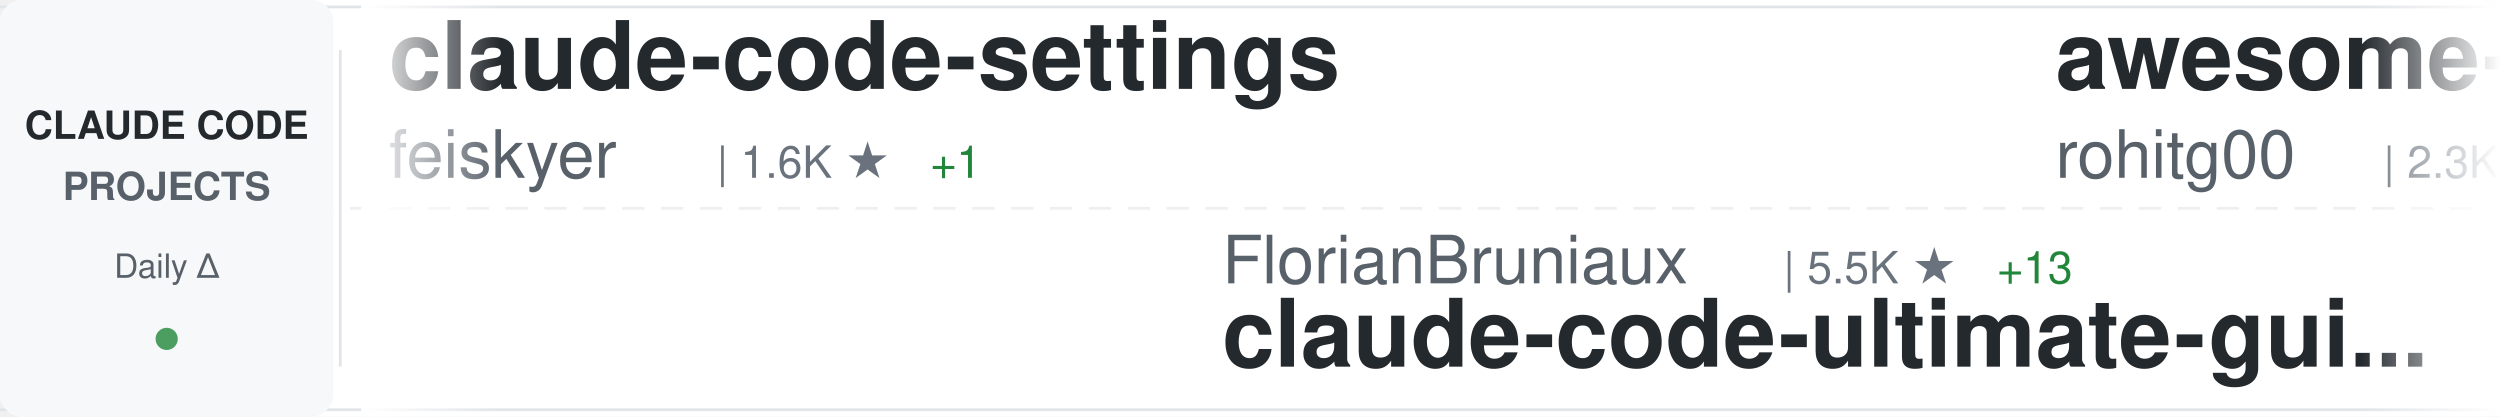
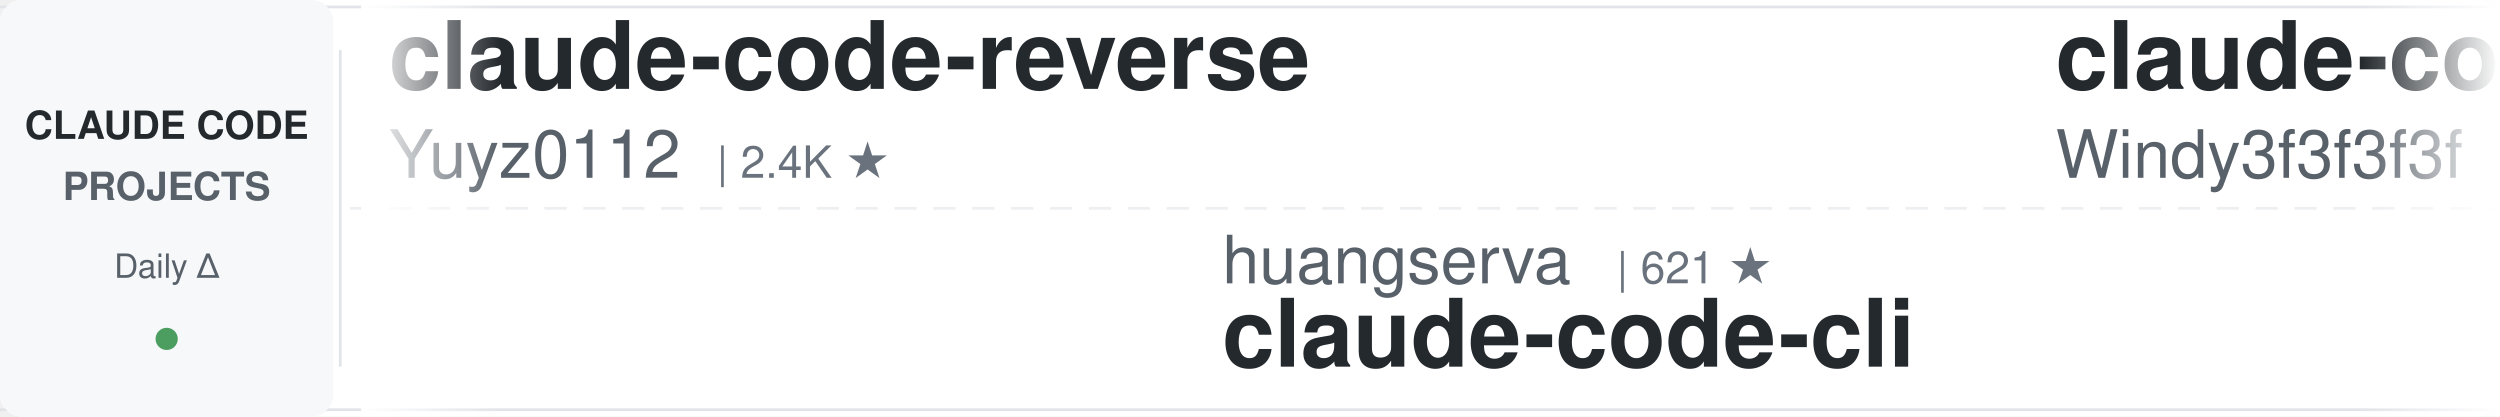
<svg xmlns="http://www.w3.org/2000/svg" width="900" height="150">
  <defs>
    <linearGradient id="awesomeLeftFade" x1="0%" y1="0%" x2="100%" y2="0%">
      <stop offset="0%" style="stop-color:#ffffff;stop-opacity:1" />
      <stop offset="100%" style="stop-color:#ffffff;stop-opacity:0" />
    </linearGradient>
    <linearGradient id="awesomeRightFade" x1="0%" y1="0%" x2="100%" y2="0%">
      <stop offset="0%" style="stop-color:#ffffff;stop-opacity:0" />
      <stop offset="100%" style="stop-color:#ffffff;stop-opacity:1" />
    </linearGradient>
  </defs>
  <rect width="900" height="150" fill="#ffffff" rx="8" />
  <rect x="0" y="2" width="900" height="1" fill="#e1e4e8" />
  <rect x="0" y="147" width="900" height="1" fill="#e1e4e8" />
  <line x1="0" y1="75" x2="900" y2="75" stroke="#e1e4e8" stroke-width="1" stroke-dasharray="8 6" opacity="0.6" />
  <rect x="0" y="0" width="120" height="150" fill="#f6f8fa" rx="8" />
  <text x="60" y="50" font-family="-apple-system, BlinkMacSystemFont, 'Segoe UI', Helvetica, Arial, sans-serif" font-size="14" font-weight="600" fill="#24292e" text-anchor="middle">CLAUDE CODE</text>
  <text x="60" y="72" font-family="-apple-system, BlinkMacSystemFont, 'Segoe UI', Helvetica, Arial, sans-serif" font-size="14" font-weight="600" fill="#586069" text-anchor="middle">PROJECTS</text>
  <text x="60" y="100" font-family="-apple-system, BlinkMacSystemFont, 'Segoe UI', Helvetica, Arial, sans-serif" font-size="12" font-weight="500" fill="#586069" text-anchor="middle">Daily Δ</text>
  <circle cx="60" cy="122" r="4" fill="#22863a" opacity="0.8" />
  <rect x="122" y="18" width="1" height="114" fill="#e1e4e8" />
  <clipPath id="awesomeTickerClip">
    <rect x="130" y="0" width="770" height="150" />
  </clipPath>
  <g clip-path="url(#awesomeTickerClip)">
    <g id="awesomeTickerItems">
      <animateTransform attributeName="transform" attributeType="XML" type="translate" from="0 0" to="-3000 0" dur="54s" repeatCount="indefinite" />
      <g transform="translate(0, 0)">
-         <text x="140" y="32" font-family="-apple-system, BlinkMacSystemFont, 'Segoe UI', Helvetica, Arial, sans-serif" font-size="34" font-weight="600" fill="#24292e">claude-code-settings</text>
-         <text x="140" y="64" font-family="-apple-system, BlinkMacSystemFont, 'Segoe UI', Helvetica, Arial, sans-serif" font-size="24" font-weight="400" fill="#586069">feiskyer</text>
+         <text x="140" y="32" font-family="-apple-system, BlinkMacSystemFont, 'Segoe UI', Helvetica, Arial, sans-serif" font-size="34" font-weight="600" fill="#24292e">claude-code-reverse</text>
+         <text x="140" y="64" font-family="-apple-system, BlinkMacSystemFont, 'Segoe UI', Helvetica, Arial, sans-serif" font-size="24" font-weight="400" fill="#586069">Yuyz0112</text>
+         <text x="258" y="64" font-family="-apple-system, BlinkMacSystemFont, 'Segoe UI', Helvetica, Arial, sans-serif" font-size="16" font-weight="500" fill="#6a737d">| 2.4K ★</text>
+       </g>
+       <g transform="translate(300, 0)">
+         <text x="140" y="102" font-family="-apple-system, BlinkMacSystemFont, 'Segoe UI', Helvetica, Arial, sans-serif" font-size="24" font-weight="400" fill="#586069">huangserva</text>
+         <text x="282" y="102" font-family="-apple-system, BlinkMacSystemFont, 'Segoe UI', Helvetica, Arial, sans-serif" font-size="16" font-weight="500" fill="#6a737d">| 621 ★</text>
+         <text x="140" y="132" font-family="-apple-system, BlinkMacSystemFont, 'Segoe UI', Helvetica, Arial, sans-serif" font-size="34" font-weight="600" fill="#24292e">claude-code-cli</text>
+       </g>
+       <g transform="translate(600, 0)">
+         <text x="140" y="32" font-family="-apple-system, BlinkMacSystemFont, 'Segoe UI', Helvetica, Arial, sans-serif" font-size="34" font-weight="600" fill="#24292e">claude-code-from-scratch</text>
+         <text x="140" y="64" font-family="-apple-system, BlinkMacSystemFont, 'Segoe UI', Helvetica, Arial, sans-serif" font-size="24" font-weight="400" fill="#586069">Windy3f3f3f3f</text>
+         <text x="318" y="64" font-family="-apple-system, BlinkMacSystemFont, 'Segoe UI', Helvetica, Arial, sans-serif" font-size="16" font-weight="500" fill="#6a737d">| 2.4K ★</text>
+         <text x="395" y="64" font-family="-apple-system, BlinkMacSystemFont, 'Segoe UI', Helvetica, Arial, sans-serif" font-size="16" font-weight="500" fill="#22863a"> +12</text>
+       </g>
+       <g transform="translate(900, 0)">
+         <text x="140" y="102" font-family="-apple-system, BlinkMacSystemFont, 'Segoe UI', Helvetica, Arial, sans-serif" font-size="24" font-weight="400" fill="#586069">kodu-ai</text>
+         <text x="246" y="102" font-family="-apple-system, BlinkMacSystemFont, 'Segoe UI', Helvetica, Arial, sans-serif" font-size="16" font-weight="500" fill="#6a737d">| 5.3K ★</text>
+         <text x="140" y="132" font-family="-apple-system, BlinkMacSystemFont, 'Segoe UI', Helvetica, Arial, sans-serif" font-size="34" font-weight="600" fill="#24292e">claude-coder</text>
+       </g>
+       <g transform="translate(1200, 0)">
+         <text x="140" y="32" font-family="-apple-system, BlinkMacSystemFont, 'Segoe UI', Helvetica, Arial, sans-serif" font-size="34" font-weight="600" fill="#24292e">claude-skills</text>
+         <text x="140" y="64" font-family="-apple-system, BlinkMacSystemFont, 'Segoe UI', Helvetica, Arial, sans-serif" font-size="24" font-weight="400" fill="#586069">alirezarezvani</text>
+         <text x="330" y="64" font-family="-apple-system, BlinkMacSystemFont, 'Segoe UI', Helvetica, Arial, sans-serif" font-size="16" font-weight="500" fill="#6a737d">| 22.7K ★</text>
+         <text x="416" y="64" font-family="-apple-system, BlinkMacSystemFont, 'Segoe UI', Helvetica, Arial, sans-serif" font-size="16" font-weight="500" fill="#22863a"> +22.7K</text>
+       </g>
+       <g transform="translate(1500, 0)">
+         <text x="140" y="102" font-family="-apple-system, BlinkMacSystemFont, 'Segoe UI', Helvetica, Arial, sans-serif" font-size="24" font-weight="400" fill="#586069">777genius</text>
+         <text x="270" y="102" font-family="-apple-system, BlinkMacSystemFont, 'Segoe UI', Helvetica, Arial, sans-serif" font-size="16" font-weight="500" fill="#6a737d">| 919 ★</text>
+         <text x="140" y="132" font-family="-apple-system, BlinkMacSystemFont, 'Segoe UI', Helvetica, Arial, sans-serif" font-size="34" font-weight="600" fill="#24292e">claude-code-source-code</text>
+       </g>
+       <g transform="translate(1800, 0)">
+         <text x="140" y="32" font-family="-apple-system, BlinkMacSystemFont, 'Segoe UI', Helvetica, Arial, sans-serif" font-size="34" font-weight="600" fill="#24292e">Claude-Code-Source-Study</text>
+         <text x="140" y="64" font-family="-apple-system, BlinkMacSystemFont, 'Segoe UI', Helvetica, Arial, sans-serif" font-size="24" font-weight="400" fill="#586069">luyao618</text>
        <text x="258" y="64" font-family="-apple-system, BlinkMacSystemFont, 'Segoe UI', Helvetica, Arial, sans-serif" font-size="16" font-weight="500" fill="#6a737d">| 1.6K ★</text>
        <text x="335" y="64" font-family="-apple-system, BlinkMacSystemFont, 'Segoe UI', Helvetica, Arial, sans-serif" font-size="16" font-weight="500" fill="#22863a"> +1</text>
      </g>
-       <g transform="translate(300, 0)">
-         <text x="140" y="102" font-family="-apple-system, BlinkMacSystemFont, 'Segoe UI', Helvetica, Arial, sans-serif" font-size="24" font-weight="400" fill="#586069">FlorianBruniaux</text>
-         <text x="342" y="102" font-family="-apple-system, BlinkMacSystemFont, 'Segoe UI', Helvetica, Arial, sans-serif" font-size="16" font-weight="500" fill="#6a737d">| 5.5K ★</text>
-         <text x="419" y="102" font-family="-apple-system, BlinkMacSystemFont, 'Segoe UI', Helvetica, Arial, sans-serif" font-size="16" font-weight="500" fill="#22863a"> +13</text>
-         <text x="140" y="132" font-family="-apple-system, BlinkMacSystemFont, 'Segoe UI', Helvetica, Arial, sans-serif" font-size="34" font-weight="600" fill="#24292e">claude-code-ultimate-gui...</text>
-       </g>
-       <g transform="translate(600, 0)">
-         <text x="140" y="32" font-family="-apple-system, BlinkMacSystemFont, 'Segoe UI', Helvetica, Arial, sans-serif" font-size="34" font-weight="600" fill="#24292e">awesome-claude-code-tool...</text>
-         <text x="140" y="64" font-family="-apple-system, BlinkMacSystemFont, 'Segoe UI', Helvetica, Arial, sans-serif" font-size="24" font-weight="400" fill="#586069">rohitg00</text>
-         <text x="258" y="64" font-family="-apple-system, BlinkMacSystemFont, 'Segoe UI', Helvetica, Arial, sans-serif" font-size="16" font-weight="500" fill="#6a737d">| 2.3K ★</text>
-         <text x="335" y="64" font-family="-apple-system, BlinkMacSystemFont, 'Segoe UI', Helvetica, Arial, sans-serif" font-size="16" font-weight="500" fill="#22863a"> +3</text>
-       </g>
-       <g transform="translate(900, 0)">
-         <text x="140" y="102" font-family="-apple-system, BlinkMacSystemFont, 'Segoe UI', Helvetica, Arial, sans-serif" font-size="24" font-weight="400" fill="#586069">RichardAtCT</text>
-         <text x="294" y="102" font-family="-apple-system, BlinkMacSystemFont, 'Segoe UI', Helvetica, Arial, sans-serif" font-size="16" font-weight="500" fill="#6a737d">| 2.7K ★</text>
-         <text x="371" y="102" font-family="-apple-system, BlinkMacSystemFont, 'Segoe UI', Helvetica, Arial, sans-serif" font-size="16" font-weight="500" fill="#22863a"> +2</text>
-         <text x="140" y="132" font-family="-apple-system, BlinkMacSystemFont, 'Segoe UI', Helvetica, Arial, sans-serif" font-size="34" font-weight="600" fill="#24292e">claude-code-telegram</text>
-       </g>
-       <g transform="translate(1200, 0)">
-         <text x="140" y="32" font-family="-apple-system, BlinkMacSystemFont, 'Segoe UI', Helvetica, Arial, sans-serif" font-size="34" font-weight="600" fill="#24292e">claude-code-plugins-plus...</text>
-         <text x="140" y="64" font-family="-apple-system, BlinkMacSystemFont, 'Segoe UI', Helvetica, Arial, sans-serif" font-size="24" font-weight="400" fill="#586069">jeremylongshore</text>
-         <text x="342" y="64" font-family="-apple-system, BlinkMacSystemFont, 'Segoe UI', Helvetica, Arial, sans-serif" font-size="16" font-weight="500" fill="#6a737d">| 2.5K ★</text>
-         <text x="419" y="64" font-family="-apple-system, BlinkMacSystemFont, 'Segoe UI', Helvetica, Arial, sans-serif" font-size="16" font-weight="500" fill="#22863a"> +5</text>
-       </g>
-       <g transform="translate(1500, 0)">
-         <text x="140" y="102" font-family="-apple-system, BlinkMacSystemFont, 'Segoe UI', Helvetica, Arial, sans-serif" font-size="24" font-weight="400" fill="#586069">Piebald-AI</text>
-         <text x="282" y="102" font-family="-apple-system, BlinkMacSystemFont, 'Segoe UI', Helvetica, Arial, sans-serif" font-size="16" font-weight="500" fill="#6a737d">| 11.9K ★</text>
-         <text x="368" y="102" font-family="-apple-system, BlinkMacSystemFont, 'Segoe UI', Helvetica, Arial, sans-serif" font-size="16" font-weight="500" fill="#22863a"> +23</text>
-         <text x="140" y="132" font-family="-apple-system, BlinkMacSystemFont, 'Segoe UI', Helvetica, Arial, sans-serif" font-size="34" font-weight="600" fill="#24292e">claude-code-system-promp...</text>
-       </g>
-       <g transform="translate(1800, 0)">
-         <text x="140" y="32" font-family="-apple-system, BlinkMacSystemFont, 'Segoe UI', Helvetica, Arial, sans-serif" font-size="34" font-weight="600" fill="#24292e">ECC</text>
-         <text x="140" y="64" font-family="-apple-system, BlinkMacSystemFont, 'Segoe UI', Helvetica, Arial, sans-serif" font-size="24" font-weight="400" fill="#586069">affaan-m</text>
-         <text x="258" y="64" font-family="-apple-system, BlinkMacSystemFont, 'Segoe UI', Helvetica, Arial, sans-serif" font-size="16" font-weight="500" fill="#6a737d">| 230.5K ★</text>
-         <text x="353" y="64" font-family="-apple-system, BlinkMacSystemFont, 'Segoe UI', Helvetica, Arial, sans-serif" font-size="16" font-weight="500" fill="#22863a"> +361</text>
-       </g>
      <g transform="translate(2100, 0)">
-         <text x="140" y="102" font-family="-apple-system, BlinkMacSystemFont, 'Segoe UI', Helvetica, Arial, sans-serif" font-size="24" font-weight="400" fill="#586069">carlvellotti</text>
-         <text x="306" y="102" font-family="-apple-system, BlinkMacSystemFont, 'Segoe UI', Helvetica, Arial, sans-serif" font-size="16" font-weight="500" fill="#6a737d">| 2.1K ★</text>
-         <text x="383" y="102" font-family="-apple-system, BlinkMacSystemFont, 'Segoe UI', Helvetica, Arial, sans-serif" font-size="16" font-weight="500" fill="#22863a"> +3</text>
-         <text x="140" y="132" font-family="-apple-system, BlinkMacSystemFont, 'Segoe UI', Helvetica, Arial, sans-serif" font-size="34" font-weight="600" fill="#24292e">claude-code-pm-course</text>
+         <text x="140" y="102" font-family="-apple-system, BlinkMacSystemFont, 'Segoe UI', Helvetica, Arial, sans-serif" font-size="24" font-weight="400" fill="#586069">shareAI-lab</text>
+         <text x="294" y="102" font-family="-apple-system, BlinkMacSystemFont, 'Segoe UI', Helvetica, Arial, sans-serif" font-size="16" font-weight="500" fill="#6a737d">| 71.3K ★</text>
+         <text x="380" y="102" font-family="-apple-system, BlinkMacSystemFont, 'Segoe UI', Helvetica, Arial, sans-serif" font-size="16" font-weight="500" fill="#22863a"> +32</text>
+         <text x="140" y="132" font-family="-apple-system, BlinkMacSystemFont, 'Segoe UI', Helvetica, Arial, sans-serif" font-size="34" font-weight="600" fill="#24292e">learn-claude-code</text>
      </g>
      <g transform="translate(2400, 0)">
-         <text x="140" y="32" font-family="-apple-system, BlinkMacSystemFont, 'Segoe UI', Helvetica, Arial, sans-serif" font-size="34" font-weight="600" fill="#24292e">claude-code-source</text>
-         <text x="140" y="64" font-family="-apple-system, BlinkMacSystemFont, 'Segoe UI', Helvetica, Arial, sans-serif" font-size="24" font-weight="400" fill="#586069">AprilNEA</text>
-         <text x="258" y="64" font-family="-apple-system, BlinkMacSystemFont, 'Segoe UI', Helvetica, Arial, sans-serif" font-size="16" font-weight="500" fill="#6a737d">| 392 ★</text>
-         <text x="326" y="64" font-family="-apple-system, BlinkMacSystemFont, 'Segoe UI', Helvetica, Arial, sans-serif" font-size="16" font-weight="500" fill="#22863a"> +1</text>
+         <text x="140" y="32" font-family="-apple-system, BlinkMacSystemFont, 'Segoe UI', Helvetica, Arial, sans-serif" font-size="34" font-weight="600" fill="#24292e">free-claude-code</text>
+         <text x="140" y="64" font-family="-apple-system, BlinkMacSystemFont, 'Segoe UI', Helvetica, Arial, sans-serif" font-size="24" font-weight="400" fill="#586069">Alishahryar1</text>
+         <text x="306" y="64" font-family="-apple-system, BlinkMacSystemFont, 'Segoe UI', Helvetica, Arial, sans-serif" font-size="16" font-weight="500" fill="#6a737d">| 40.6K ★</text>
+         <text x="392" y="64" font-family="-apple-system, BlinkMacSystemFont, 'Segoe UI', Helvetica, Arial, sans-serif" font-size="16" font-weight="500" fill="#22863a"> +16</text>
      </g>
      <g transform="translate(2700, 0)">
-         <text x="140" y="102" font-family="-apple-system, BlinkMacSystemFont, 'Segoe UI', Helvetica, Arial, sans-serif" font-size="24" font-weight="400" fill="#586069">OneRedOak</text>
-         <text x="270" y="102" font-family="-apple-system, BlinkMacSystemFont, 'Segoe UI', Helvetica, Arial, sans-serif" font-size="16" font-weight="500" fill="#6a737d">| 3.9K ★</text>
-         <text x="140" y="132" font-family="-apple-system, BlinkMacSystemFont, 'Segoe UI', Helvetica, Arial, sans-serif" font-size="34" font-weight="600" fill="#24292e">claude-code-workflows</text>
+         <text x="140" y="102" font-family="-apple-system, BlinkMacSystemFont, 'Segoe UI', Helvetica, Arial, sans-serif" font-size="24" font-weight="400" fill="#586069">centminmod</text>
+         <text x="282" y="102" font-family="-apple-system, BlinkMacSystemFont, 'Segoe UI', Helvetica, Arial, sans-serif" font-size="16" font-weight="500" fill="#6a737d">| 2.5K ★</text>
+         <text x="140" y="132" font-family="-apple-system, BlinkMacSystemFont, 'Segoe UI', Helvetica, Arial, sans-serif" font-size="34" font-weight="600" fill="#24292e">my-claude-code-setup</text>
      </g>
      <g transform="translate(3000, 0)">
-         <text x="140" y="32" font-family="-apple-system, BlinkMacSystemFont, 'Segoe UI', Helvetica, Arial, sans-serif" font-size="34" font-weight="600" fill="#24292e">claude-code-settings</text>
-         <text x="140" y="64" font-family="-apple-system, BlinkMacSystemFont, 'Segoe UI', Helvetica, Arial, sans-serif" font-size="24" font-weight="400" fill="#586069">feiskyer</text>
-         <text x="258" y="64" font-family="-apple-system, BlinkMacSystemFont, 'Segoe UI', Helvetica, Arial, sans-serif" font-size="16" font-weight="500" fill="#6a737d">| 1.6K ★</text>
-         <text x="335" y="64" font-family="-apple-system, BlinkMacSystemFont, 'Segoe UI', Helvetica, Arial, sans-serif" font-size="16" font-weight="500" fill="#22863a"> +1</text>
+         <text x="140" y="32" font-family="-apple-system, BlinkMacSystemFont, 'Segoe UI', Helvetica, Arial, sans-serif" font-size="34" font-weight="600" fill="#24292e">claude-code-reverse</text>
+         <text x="140" y="64" font-family="-apple-system, BlinkMacSystemFont, 'Segoe UI', Helvetica, Arial, sans-serif" font-size="24" font-weight="400" fill="#586069">Yuyz0112</text>
+         <text x="258" y="64" font-family="-apple-system, BlinkMacSystemFont, 'Segoe UI', Helvetica, Arial, sans-serif" font-size="16" font-weight="500" fill="#6a737d">| 2.4K ★</text>
      </g>
      <g transform="translate(3300, 0)">
-         <text x="140" y="102" font-family="-apple-system, BlinkMacSystemFont, 'Segoe UI', Helvetica, Arial, sans-serif" font-size="24" font-weight="400" fill="#586069">FlorianBruniaux</text>
-         <text x="342" y="102" font-family="-apple-system, BlinkMacSystemFont, 'Segoe UI', Helvetica, Arial, sans-serif" font-size="16" font-weight="500" fill="#6a737d">| 5.5K ★</text>
-         <text x="419" y="102" font-family="-apple-system, BlinkMacSystemFont, 'Segoe UI', Helvetica, Arial, sans-serif" font-size="16" font-weight="500" fill="#22863a"> +13</text>
-         <text x="140" y="132" font-family="-apple-system, BlinkMacSystemFont, 'Segoe UI', Helvetica, Arial, sans-serif" font-size="34" font-weight="600" fill="#24292e">claude-code-ultimate-gui...</text>
+         <text x="140" y="102" font-family="-apple-system, BlinkMacSystemFont, 'Segoe UI', Helvetica, Arial, sans-serif" font-size="24" font-weight="400" fill="#586069">huangserva</text>
+         <text x="282" y="102" font-family="-apple-system, BlinkMacSystemFont, 'Segoe UI', Helvetica, Arial, sans-serif" font-size="16" font-weight="500" fill="#6a737d">| 621 ★</text>
+         <text x="140" y="132" font-family="-apple-system, BlinkMacSystemFont, 'Segoe UI', Helvetica, Arial, sans-serif" font-size="34" font-weight="600" fill="#24292e">claude-code-cli</text>
      </g>
      <g transform="translate(3600, 0)">
-         <text x="140" y="32" font-family="-apple-system, BlinkMacSystemFont, 'Segoe UI', Helvetica, Arial, sans-serif" font-size="34" font-weight="600" fill="#24292e">awesome-claude-code-tool...</text>
-         <text x="140" y="64" font-family="-apple-system, BlinkMacSystemFont, 'Segoe UI', Helvetica, Arial, sans-serif" font-size="24" font-weight="400" fill="#586069">rohitg00</text>
-         <text x="258" y="64" font-family="-apple-system, BlinkMacSystemFont, 'Segoe UI', Helvetica, Arial, sans-serif" font-size="16" font-weight="500" fill="#6a737d">| 2.3K ★</text>
-         <text x="335" y="64" font-family="-apple-system, BlinkMacSystemFont, 'Segoe UI', Helvetica, Arial, sans-serif" font-size="16" font-weight="500" fill="#22863a"> +3</text>
+         <text x="140" y="32" font-family="-apple-system, BlinkMacSystemFont, 'Segoe UI', Helvetica, Arial, sans-serif" font-size="34" font-weight="600" fill="#24292e">claude-code-from-scratch</text>
+         <text x="140" y="64" font-family="-apple-system, BlinkMacSystemFont, 'Segoe UI', Helvetica, Arial, sans-serif" font-size="24" font-weight="400" fill="#586069">Windy3f3f3f3f</text>
+         <text x="318" y="64" font-family="-apple-system, BlinkMacSystemFont, 'Segoe UI', Helvetica, Arial, sans-serif" font-size="16" font-weight="500" fill="#6a737d">| 2.4K ★</text>
+         <text x="395" y="64" font-family="-apple-system, BlinkMacSystemFont, 'Segoe UI', Helvetica, Arial, sans-serif" font-size="16" font-weight="500" fill="#22863a"> +12</text>
      </g>
      <g transform="translate(3900, 0)">
-         <text x="140" y="102" font-family="-apple-system, BlinkMacSystemFont, 'Segoe UI', Helvetica, Arial, sans-serif" font-size="24" font-weight="400" fill="#586069">RichardAtCT</text>
-         <text x="294" y="102" font-family="-apple-system, BlinkMacSystemFont, 'Segoe UI', Helvetica, Arial, sans-serif" font-size="16" font-weight="500" fill="#6a737d">| 2.7K ★</text>
-         <text x="371" y="102" font-family="-apple-system, BlinkMacSystemFont, 'Segoe UI', Helvetica, Arial, sans-serif" font-size="16" font-weight="500" fill="#22863a"> +2</text>
-         <text x="140" y="132" font-family="-apple-system, BlinkMacSystemFont, 'Segoe UI', Helvetica, Arial, sans-serif" font-size="34" font-weight="600" fill="#24292e">claude-code-telegram</text>
+         <text x="140" y="102" font-family="-apple-system, BlinkMacSystemFont, 'Segoe UI', Helvetica, Arial, sans-serif" font-size="24" font-weight="400" fill="#586069">kodu-ai</text>
+         <text x="246" y="102" font-family="-apple-system, BlinkMacSystemFont, 'Segoe UI', Helvetica, Arial, sans-serif" font-size="16" font-weight="500" fill="#6a737d">| 5.3K ★</text>
+         <text x="140" y="132" font-family="-apple-system, BlinkMacSystemFont, 'Segoe UI', Helvetica, Arial, sans-serif" font-size="34" font-weight="600" fill="#24292e">claude-coder</text>
      </g>
    </g>
  </g>
  <rect x="130" y="0" width="50" height="150" fill="url(#awesomeLeftFade)" />
  <rect x="850" y="0" width="50" height="150" fill="url(#awesomeRightFade)" />
</svg>
